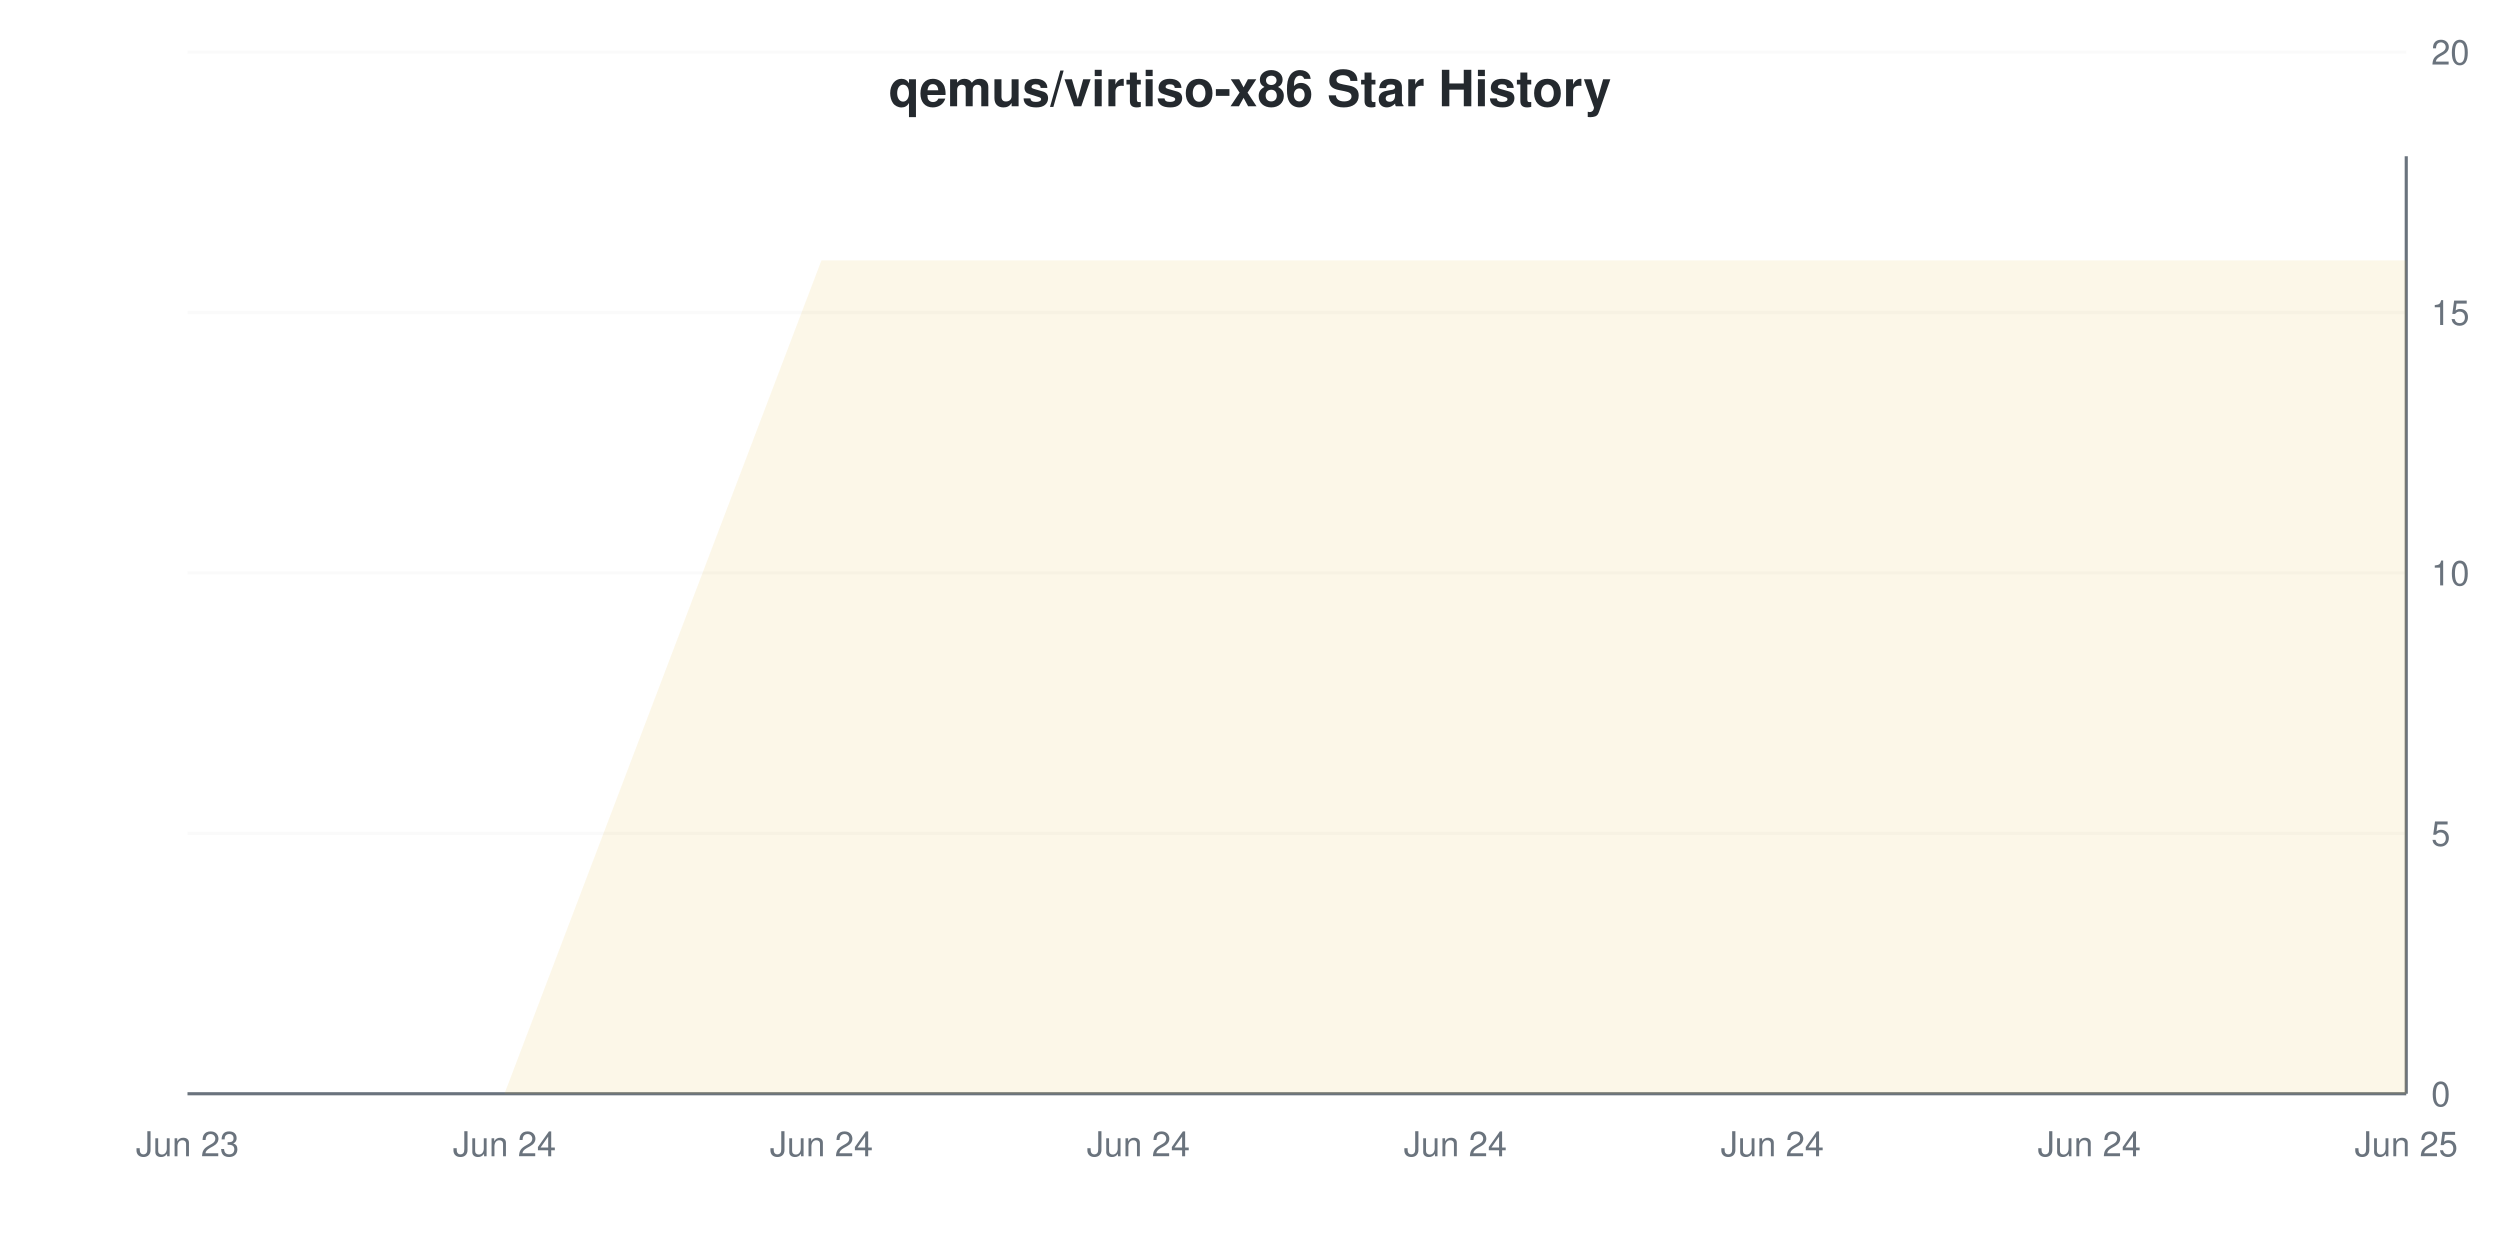
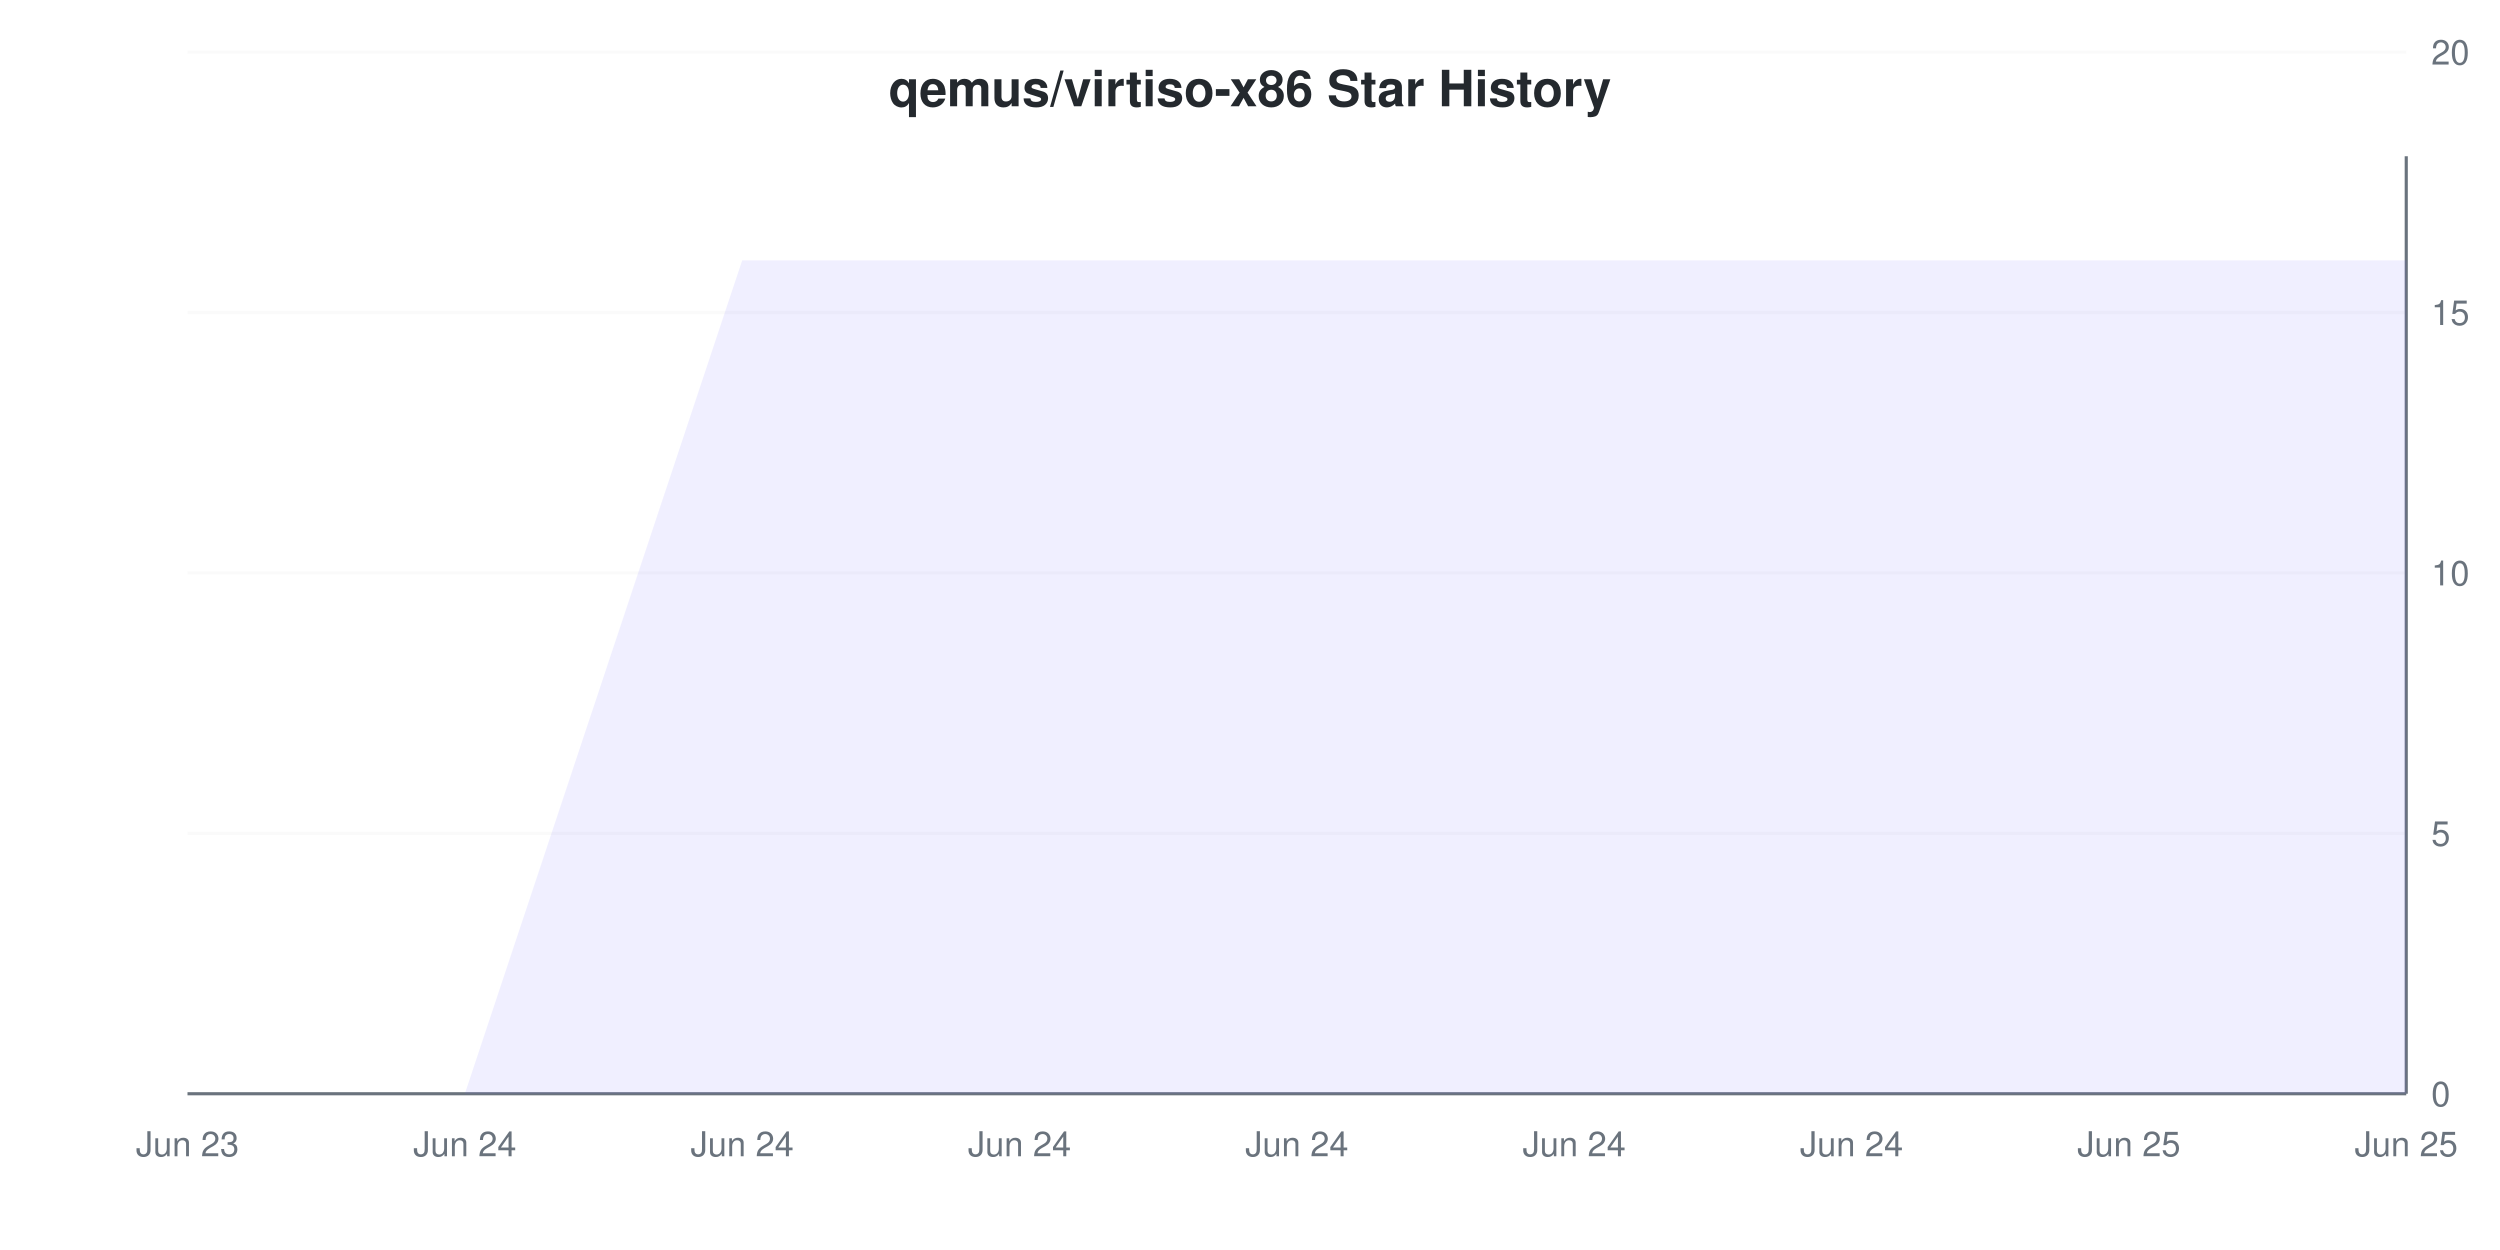
<svg xmlns="http://www.w3.org/2000/svg" viewBox="0 0 800 400" width="800" height="400">
  <style>
    @keyframes drawLine {
      to { stroke-dashoffset: 0; }
    }
    @keyframes fadeInPoint {
      from { opacity: 0; }
      to { opacity: 1; }
    }
    .data-line-0 {
-       stroke-dasharray: 1341;
-       stroke-dashoffset: 1341;
+       stroke-dasharray: 1354;
+       stroke-dashoffset: 1354;
      animation: drawLine 2s ease-out forwards;
    }
    .data-point {
      opacity: 0;
      animation: fadeInPoint 0.5s ease-out forwards;
    }
    .chart-bg { fill: #fff; }
    .chart-text { fill: #24292e; }
    .chart-muted { fill: #6a737d; }
    .chart-grid { stroke: #eee; }
    .chart-axis { stroke: #6a737d; }
    @media (prefers-color-scheme: dark) {
      .chart-bg { fill: #0d1117; }
      .chart-text { fill: #e6edf3; }
      .chart-muted { fill: #8b949e; }
      .chart-grid { stroke: #21262d; }
      .chart-axis { stroke: #8b949e; }
    }
  </style>
  <rect width="800" height="400" class="chart-bg" />
  <text x="400" y="34" text-anchor="middle" class="chart-text" font-size="16" font-weight="bold" font-family="-apple-system, BlinkMacSystemFont, 'Segoe UI', Helvetica, Arial, sans-serif">qemus/virtiso-x86 Star History</text>
  <g class="grid">
    <line x1="60" y1="350" x2="770" y2="350" class="chart-grid" stroke-opacity="0.3" />
    <text x="778" y="354" text-anchor="start" class="chart-muted" font-size="11" font-family="-apple-system, BlinkMacSystemFont, 'Segoe UI', Helvetica, Arial, sans-serif">0</text>
    <line x1="60" y1="266.667" x2="770" y2="266.667" class="chart-grid" stroke-opacity="0.3" />
    <text x="778" y="270.667" text-anchor="start" class="chart-muted" font-size="11" font-family="-apple-system, BlinkMacSystemFont, 'Segoe UI', Helvetica, Arial, sans-serif">5</text>
    <line x1="60" y1="183.333" x2="770" y2="183.333" class="chart-grid" stroke-opacity="0.3" />
    <text x="778" y="187.333" text-anchor="start" class="chart-muted" font-size="11" font-family="-apple-system, BlinkMacSystemFont, 'Segoe UI', Helvetica, Arial, sans-serif">10</text>
    <line x1="60" y1="100" x2="770" y2="100" class="chart-grid" stroke-opacity="0.3" />
    <text x="778" y="104" text-anchor="start" class="chart-muted" font-size="11" font-family="-apple-system, BlinkMacSystemFont, 'Segoe UI', Helvetica, Arial, sans-serif">15</text>
    <line x1="60" y1="16.667" x2="770" y2="16.667" class="chart-grid" stroke-opacity="0.3" />
    <text x="778" y="20.667" text-anchor="start" class="chart-muted" font-size="11" font-family="-apple-system, BlinkMacSystemFont, 'Segoe UI', Helvetica, Arial, sans-serif">20</text>
  </g>
  <g class="milestones">
    
  </g>
  <g class="x-axis">
    <text x="60" y="370" text-anchor="middle" class="chart-muted" font-size="11" font-family="-apple-system, BlinkMacSystemFont, 'Segoe UI', Helvetica, Arial, sans-serif">Jun 23</text>
-     <text x="161.429" y="370" text-anchor="middle" class="chart-muted" font-size="11" font-family="-apple-system, BlinkMacSystemFont, 'Segoe UI', Helvetica, Arial, sans-serif">Jun 24</text>
-     <text x="262.857" y="370" text-anchor="middle" class="chart-muted" font-size="11" font-family="-apple-system, BlinkMacSystemFont, 'Segoe UI', Helvetica, Arial, sans-serif">Jun 24</text>
-     <text x="364.286" y="370" text-anchor="middle" class="chart-muted" font-size="11" font-family="-apple-system, BlinkMacSystemFont, 'Segoe UI', Helvetica, Arial, sans-serif">Jun 24</text>
-     <text x="465.714" y="370" text-anchor="middle" class="chart-muted" font-size="11" font-family="-apple-system, BlinkMacSystemFont, 'Segoe UI', Helvetica, Arial, sans-serif">Jun 24</text>
-     <text x="567.143" y="370" text-anchor="middle" class="chart-muted" font-size="11" font-family="-apple-system, BlinkMacSystemFont, 'Segoe UI', Helvetica, Arial, sans-serif">Jun 24</text>
-     <text x="668.571" y="370" text-anchor="middle" class="chart-muted" font-size="11" font-family="-apple-system, BlinkMacSystemFont, 'Segoe UI', Helvetica, Arial, sans-serif">Jun 24</text>
+     <text x="148.75" y="370" text-anchor="middle" class="chart-muted" font-size="11" font-family="-apple-system, BlinkMacSystemFont, 'Segoe UI', Helvetica, Arial, sans-serif">Jun 24</text>
+     <text x="237.5" y="370" text-anchor="middle" class="chart-muted" font-size="11" font-family="-apple-system, BlinkMacSystemFont, 'Segoe UI', Helvetica, Arial, sans-serif">Jun 24</text>
+     <text x="326.25" y="370" text-anchor="middle" class="chart-muted" font-size="11" font-family="-apple-system, BlinkMacSystemFont, 'Segoe UI', Helvetica, Arial, sans-serif">Jun 24</text>
+     <text x="415" y="370" text-anchor="middle" class="chart-muted" font-size="11" font-family="-apple-system, BlinkMacSystemFont, 'Segoe UI', Helvetica, Arial, sans-serif">Jun 24</text>
+     <text x="503.75" y="370" text-anchor="middle" class="chart-muted" font-size="11" font-family="-apple-system, BlinkMacSystemFont, 'Segoe UI', Helvetica, Arial, sans-serif">Jun 24</text>
+     <text x="592.5" y="370" text-anchor="middle" class="chart-muted" font-size="11" font-family="-apple-system, BlinkMacSystemFont, 'Segoe UI', Helvetica, Arial, sans-serif">Jun 24</text>
+     <text x="681.25" y="370" text-anchor="middle" class="chart-muted" font-size="11" font-family="-apple-system, BlinkMacSystemFont, 'Segoe UI', Helvetica, Arial, sans-serif">Jun 25</text>
    <text x="770" y="370" text-anchor="middle" class="chart-muted" font-size="11" font-family="-apple-system, BlinkMacSystemFont, 'Segoe UI', Helvetica, Arial, sans-serif">Jun 25</text>
  </g>
  <line x1="770" y1="50" x2="770" y2="350" class="chart-axis" stroke-width="1" />
  <line x1="60" y1="350" x2="770" y2="350" class="chart-axis" stroke-width="1" />
-   <path d="M60,350 L161.429,350 L262.857,83.333 L364.286,83.333 L465.714,83.333 L567.143,83.333 L668.571,83.333 L770,83.333 L770,350 L60,350 Z" fill="#dfb317" fill-opacity="0.1" />
-   <path d="M60,350 L161.429,350 L262.857,83.333 L364.286,83.333 L465.714,83.333 L567.143,83.333 L668.571,83.333 L770,83.333" fill="none" stroke="#dfb317" stroke-width="2" class="data-line-0" />
+   <path d="M60,350 L148.75,350 L237.5,83.333 L326.25,83.333 L415,83.333 L503.75,83.333 L592.5,83.333 L681.25,83.333 L770,83.333 L770,350 L60,350 Z" fill="#6b63ff" fill-opacity="0.1" />
+   <path d="M60,350 L148.75,350 L237.5,83.333 L326.25,83.333 L415,83.333 L503.75,83.333 L592.5,83.333 L681.25,83.333 L770,83.333" fill="none" stroke="#6b63ff" stroke-width="2" class="data-line-0" />
  <g class="points">
-     <circle cx="60" cy="350" r="4" fill="#dfb317" class="data-point" style="animation-delay: 1.50s" />
-     <circle cx="161.429" cy="350" r="4" fill="#dfb317" class="data-point" style="animation-delay: 1.55s" />
-     <circle cx="262.857" cy="83.333" r="4" fill="#dfb317" class="data-point" style="animation-delay: 1.60s" />
-     <circle cx="364.286" cy="83.333" r="4" fill="#dfb317" class="data-point" style="animation-delay: 1.65s" />
-     <circle cx="465.714" cy="83.333" r="4" fill="#dfb317" class="data-point" style="animation-delay: 1.70s" />
-     <circle cx="567.143" cy="83.333" r="4" fill="#dfb317" class="data-point" style="animation-delay: 1.75s" />
-     <circle cx="668.571" cy="83.333" r="4" fill="#dfb317" class="data-point" style="animation-delay: 1.80s" />
-     <circle cx="770" cy="83.333" r="4" fill="#dfb317" class="data-point" style="animation-delay: 1.85s" />
+     <circle cx="60" cy="350" r="4" fill="#6b63ff" class="data-point" style="animation-delay: 1.50s" />
+     <circle cx="148.75" cy="350" r="4" fill="#6b63ff" class="data-point" style="animation-delay: 1.55s" />
+     <circle cx="237.5" cy="83.333" r="4" fill="#6b63ff" class="data-point" style="animation-delay: 1.60s" />
+     <circle cx="326.25" cy="83.333" r="4" fill="#6b63ff" class="data-point" style="animation-delay: 1.65s" />
+     <circle cx="415" cy="83.333" r="4" fill="#6b63ff" class="data-point" style="animation-delay: 1.70s" />
+     <circle cx="503.75" cy="83.333" r="4" fill="#6b63ff" class="data-point" style="animation-delay: 1.75s" />
+     <circle cx="592.5" cy="83.333" r="4" fill="#6b63ff" class="data-point" style="animation-delay: 1.80s" />
+     <circle cx="681.25" cy="83.333" r="4" fill="#6b63ff" class="data-point" style="animation-delay: 1.85s" />
+     <circle cx="770" cy="83.333" r="4" fill="#6b63ff" class="data-point" style="animation-delay: 1.90s" />
  </g>
</svg>
